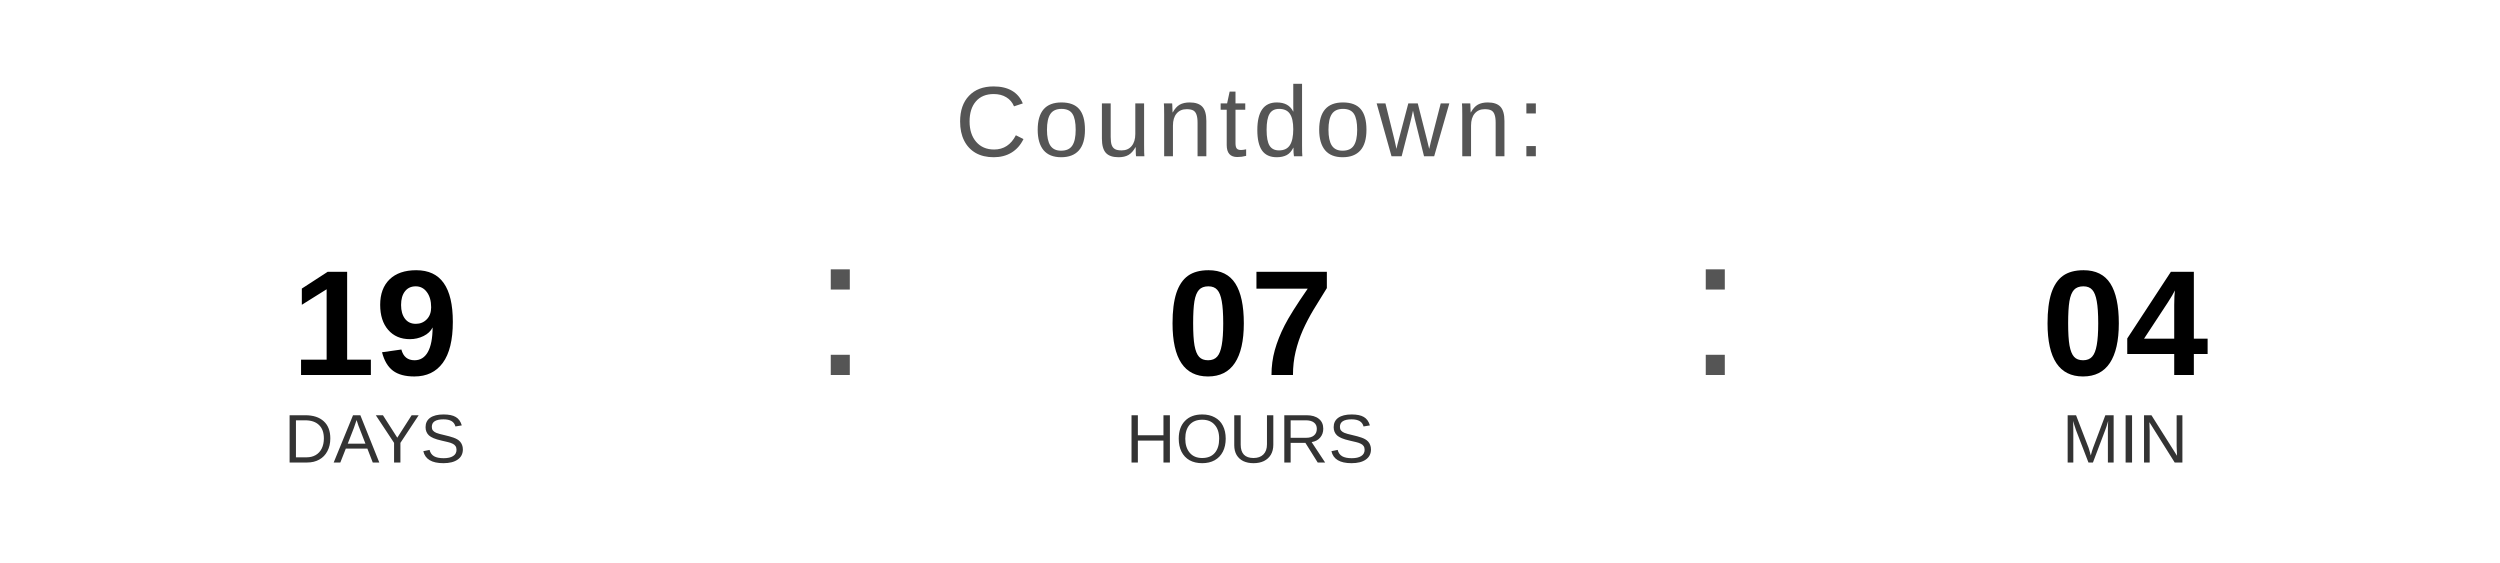
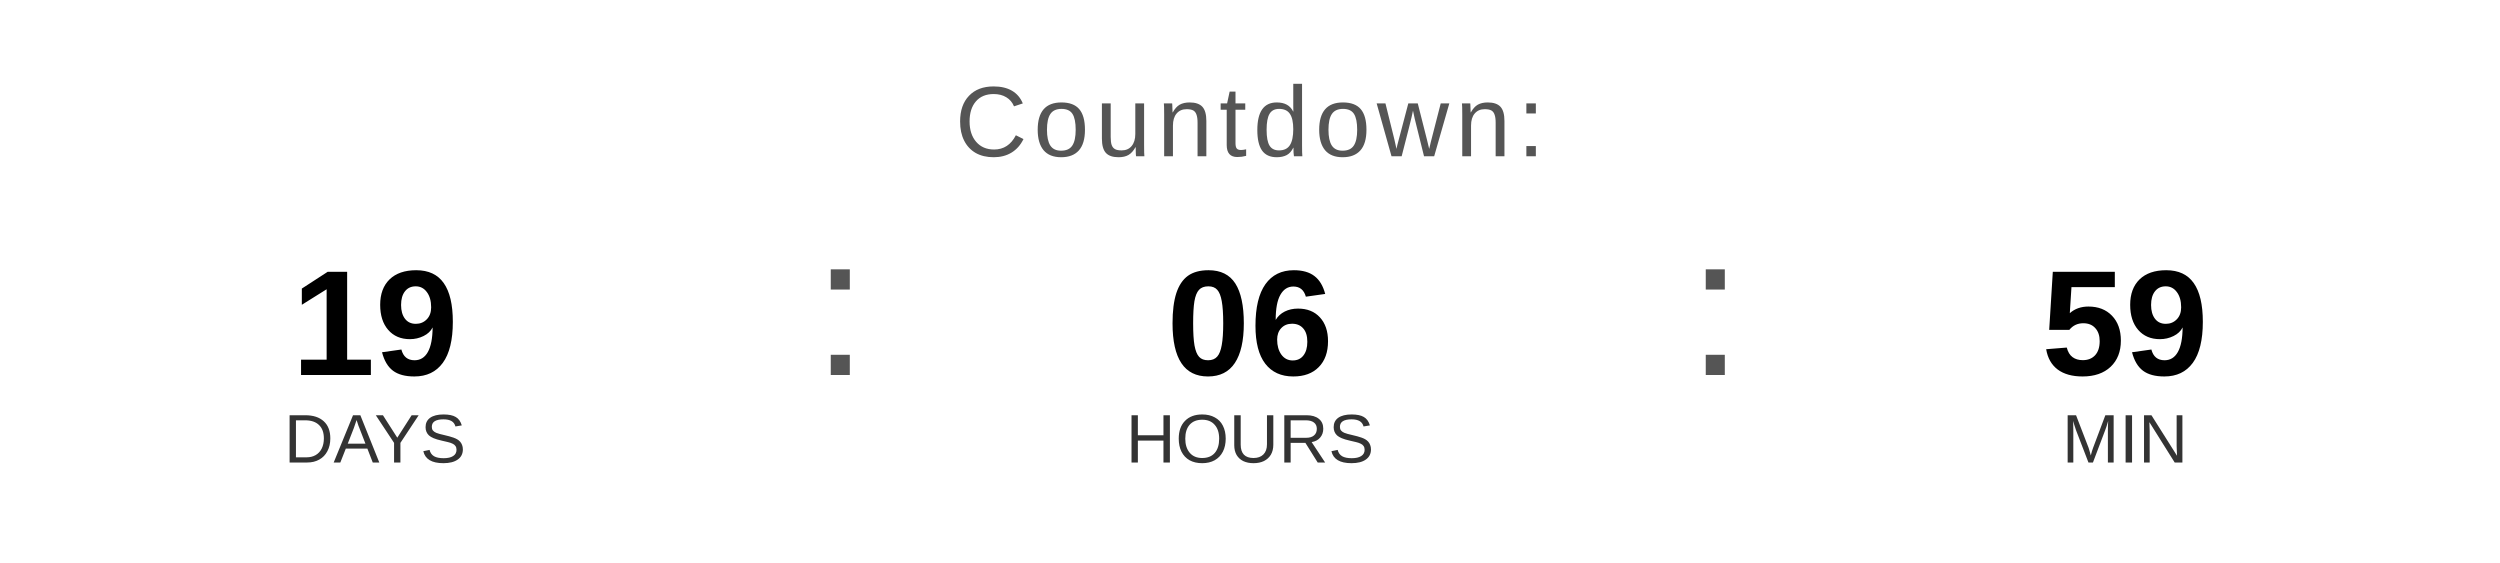
<svg xmlns="http://www.w3.org/2000/svg" width="400" height="90" viewBox="0 0 400 90">
  <text x="200" y="25" font-family="Arial, Helvetica, sans-serif" font-size="16" fill="#555555" text-anchor="middle" letter-spacing="1">
    Countdown:
  </text>
  <text x="60" y="60" font-family="Arial, Helvetica, sans-serif" font-size="24" font-weight="bold" fill="#000000" text-anchor="middle">19</text>
  <text x="60" y="74" font-family="Arial, Helvetica, sans-serif" font-size="11" fill="#333333" text-anchor="middle">DAYS</text>
  <text x="130" y="60" font-family="Arial, sans-serif" font-size="32" fill="#555555">:</text>
-   <text x="200" y="60" font-family="Arial, Helvetica, sans-serif" font-size="24" font-weight="bold" fill="#000000" text-anchor="middle">07</text>
+   <text x="200" y="60" font-family="Arial, Helvetica, sans-serif" font-size="24" font-weight="bold" fill="#000000" text-anchor="middle">06</text>
  <text x="200" y="74" font-family="Arial, Helvetica, sans-serif" font-size="11" fill="#333333" text-anchor="middle">HOURS</text>
  <text x="270" y="60" font-family="Arial, sans-serif" font-size="32" fill="#555555">:</text>
-   <text x="340" y="60" font-family="Arial, Helvetica, sans-serif" font-size="24" font-weight="bold" fill="#000000" text-anchor="middle">04</text>
+   <text x="340" y="60" font-family="Arial, Helvetica, sans-serif" font-size="24" font-weight="bold" fill="#000000" text-anchor="middle">59</text>
  <text x="340" y="74" font-family="Arial, Helvetica, sans-serif" font-size="11" fill="#333333" text-anchor="middle">MIN</text>
</svg>
